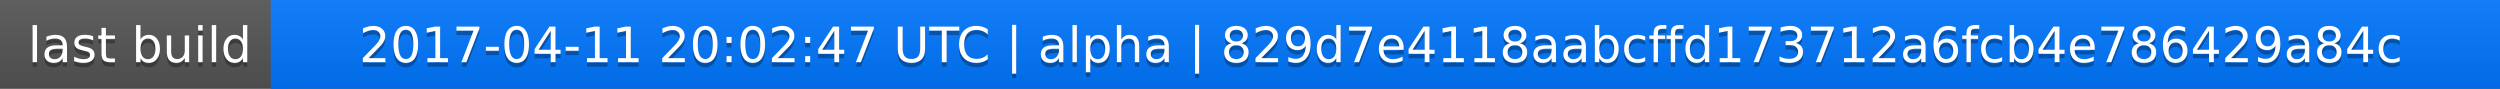
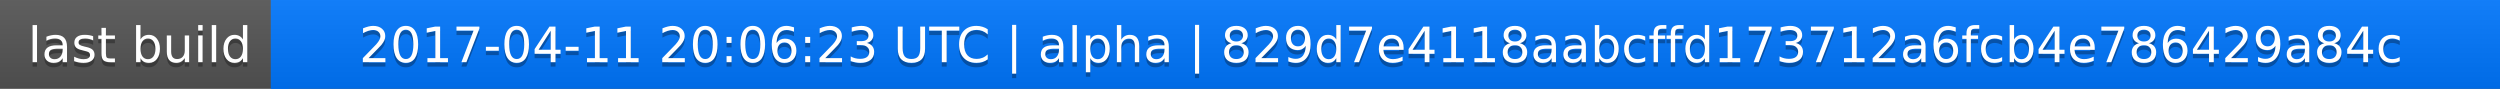
<svg xmlns="http://www.w3.org/2000/svg" width="563" height="20">
  <linearGradient id="a" x2="0" y2="100%">
    <stop offset="0" stop-color="#bbb" stop-opacity=".1" />
    <stop offset="1" stop-opacity=".1" />
  </linearGradient>
  <rect rx="0" width="563" height="20" fill="#555" />
  <rect rx="0" x="61" width="502" height="20" fill="#07f" />
  <path fill="#07f" d="M61 0h4v20h-4z" />
  <rect rx="0" width="563" height="20" fill="url(#a)" />
  <g fill="#fff" text-anchor="middle" font-family="DejaVu Sans,Verdana,Geneva,sans-serif" font-size="11">
    <text x="31.5" y="15" fill="#010101" fill-opacity=".3">last build</text>
    <text x="31.5" y="14">last build</text>
-     <text x="311" y="15" fill="#010101" fill-opacity=".3">2017-04-11 20:02:47 UTC | alpha | 829d7e4118aabcffd173712a6fcb4e786429a84c</text>
-     <text x="311" y="14">2017-04-11 20:02:47 UTC | alpha | 829d7e4118aabcffd173712a6fcb4e786429a84c</text>
+     <text x="311" y="15" fill="#010101" fill-opacity=".3">2017-04-11 20:06:23 UTC | alpha | 829d7e4118aabcffd173712a6fcb4e786429a84c</text>
+     <text x="311" y="14">2017-04-11 20:06:23 UTC | alpha | 829d7e4118aabcffd173712a6fcb4e786429a84c</text>
  </g>
</svg>
